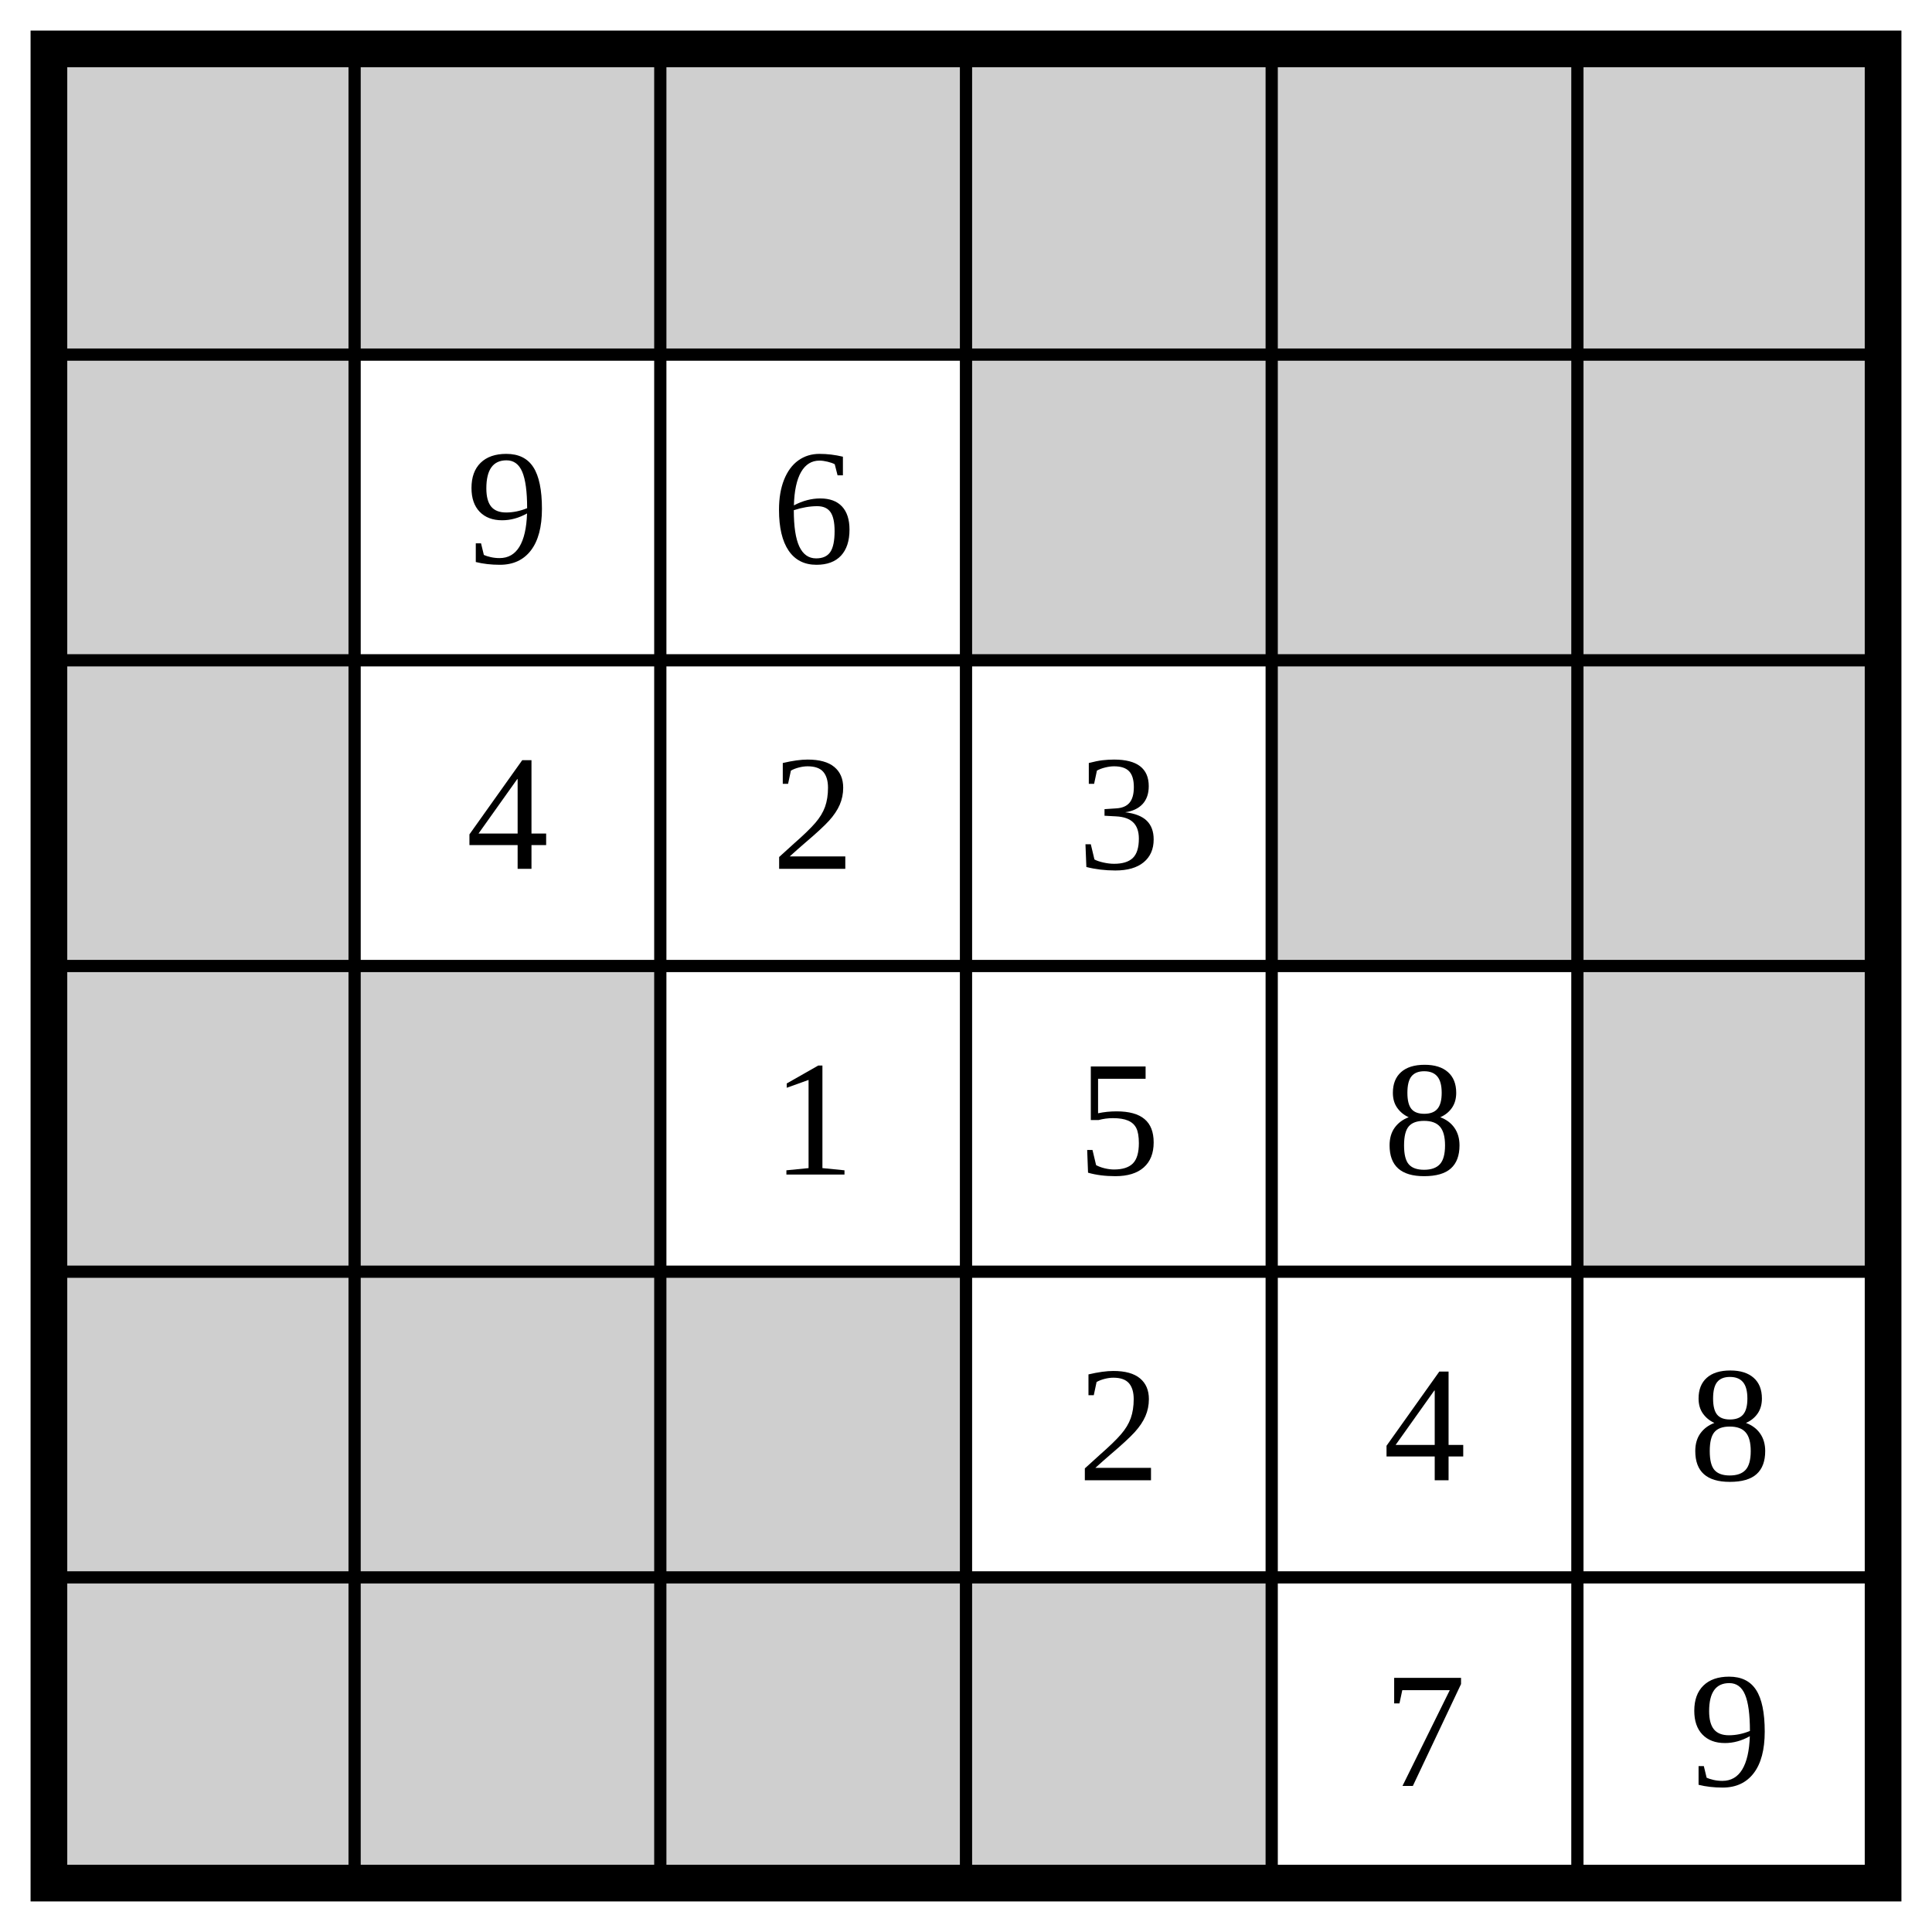
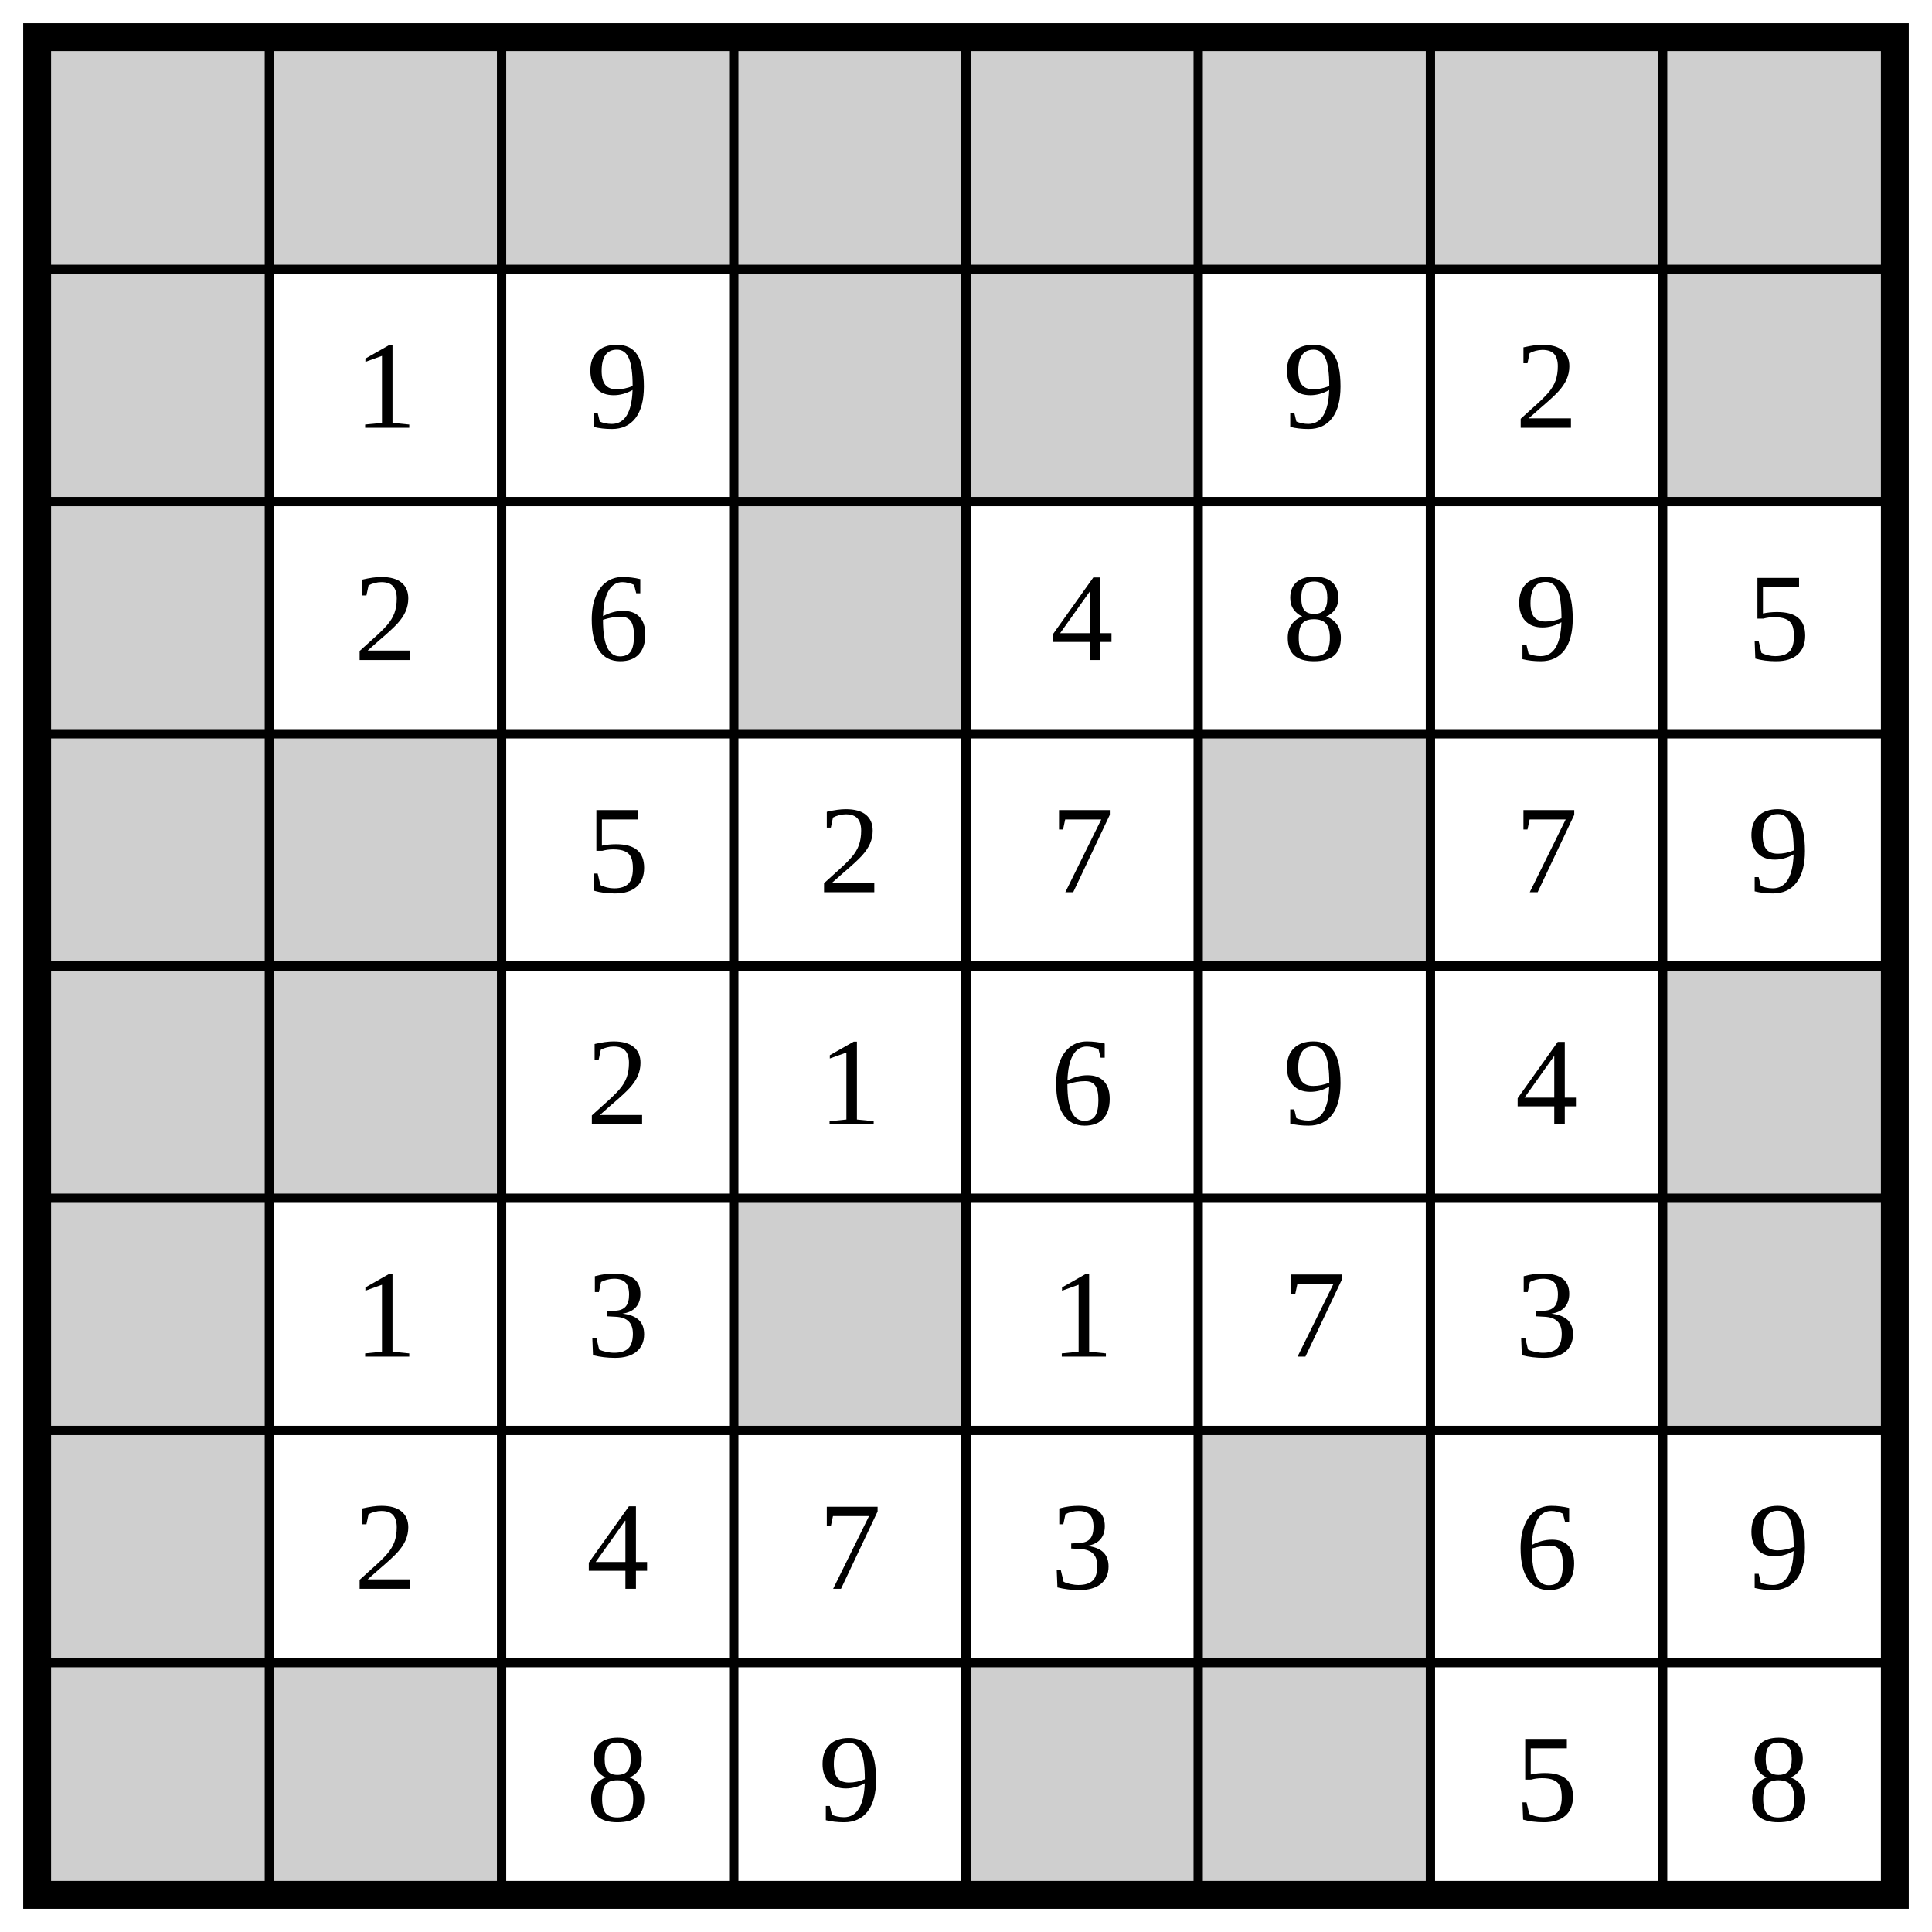
- <svg xmlns="http://www.w3.org/2000/svg" class="p" viewBox="0 0 632 632" preserveAspectRatio="xMidYMid meet" shape-rendering="geometricPrecision">
+ <svg xmlns="http://www.w3.org/2000/svg" class="p" viewBox="0 0 832 832" preserveAspectRatio="xMidYMid meet" shape-rendering="geometricPrecision">
  <g fill="#cfcfcf">
    <rect x="16" y="16" width="100" height="100" />
    <rect x="116" y="16" width="100" height="100" />
    <rect x="216" y="16" width="100" height="100" />
    <rect x="316" y="16" width="100" height="100" />
    <rect x="416" y="16" width="100" height="100" />
    <rect x="516" y="16" width="100" height="100" />
+     <rect x="616" y="16" width="100" height="100" />
+     <rect x="716" y="16" width="100" height="100" />
    <rect x="16" y="116" width="100" height="100" />
    <rect x="316" y="116" width="100" height="100" />
    <rect x="416" y="116" width="100" height="100" />
-     <rect x="516" y="116" width="100" height="100" />
+     <rect x="716" y="116" width="100" height="100" />
    <rect x="16" y="216" width="100" height="100" />
-     <rect x="416" y="216" width="100" height="100" />
-     <rect x="516" y="216" width="100" height="100" />
+     <rect x="316" y="216" width="100" height="100" />
    <rect x="16" y="316" width="100" height="100" />
    <rect x="116" y="316" width="100" height="100" />
    <rect x="516" y="316" width="100" height="100" />
    <rect x="16" y="416" width="100" height="100" />
    <rect x="116" y="416" width="100" height="100" />
-     <rect x="216" y="416" width="100" height="100" />
+     <rect x="716" y="416" width="100" height="100" />
    <rect x="16" y="516" width="100" height="100" />
-     <rect x="116" y="516" width="100" height="100" />
-     <rect x="216" y="516" width="100" height="100" />
    <rect x="316" y="516" width="100" height="100" />
+     <rect x="716" y="516" width="100" height="100" />
+     <rect x="16" y="616" width="100" height="100" />
+     <rect x="516" y="616" width="100" height="100" />
+     <rect x="16" y="716" width="100" height="100" />
+     <rect x="116" y="716" width="100" height="100" />
+     <rect x="416" y="716" width="100" height="100" />
+     <rect x="516" y="716" width="100" height="100" />
  </g>
-   <path d="M16 116H616M116 16V616M16 216H616M216 16V616M16 316H616M316 16V616M16 416H616M416 16V616M16 516H616M516 16V616" fill="none" stroke="#000" stroke-width="4" stroke-linecap="square" />
-   <rect x="16" y="16" width="600" height="600" fill="none" stroke="#000" stroke-width="12" />
+   <path d="M16 116H816M116 16V816M16 216H816M216 16V816M16 316H816M316 16V816M16 416H816M416 16V816M16 516H816M516 16V816M16 616H816M616 16V816M16 716H816M716 16V816" fill="none" stroke="#000" stroke-width="4" stroke-linecap="square" />
+   <rect x="16" y="16" width="800" height="800" fill="none" stroke="#000" stroke-width="12" />
  <g fill="#000" font-size="54" text-anchor="middle" dominant-baseline="central">
-     <text x="166" y="166">9</text>
-     <text x="266" y="166">6</text>
-     <text x="166" y="266">4</text>
-     <text x="266" y="266">2</text>
-     <text x="366" y="266">3</text>
-     <text x="266" y="366">1</text>
-     <text x="366" y="366">5</text>
-     <text x="466" y="366">8</text>
-     <text x="366" y="466">2</text>
-     <text x="466" y="466">4</text>
-     <text x="566" y="466">8</text>
-     <text x="466" y="566">7</text>
-     <text x="566" y="566">9</text>
+     <text x="166" y="166">1</text>
+     <text x="266" y="166">9</text>
+     <text x="566" y="166">9</text>
+     <text x="666" y="166">2</text>
+     <text x="166" y="266">2</text>
+     <text x="266" y="266">6</text>
+     <text x="466" y="266">4</text>
+     <text x="566" y="266">8</text>
+     <text x="666" y="266">9</text>
+     <text x="766" y="266">5</text>
+     <text x="266" y="366">5</text>
+     <text x="366" y="366">2</text>
+     <text x="466" y="366">7</text>
+     <text x="666" y="366">7</text>
+     <text x="766" y="366">9</text>
+     <text x="266" y="466">2</text>
+     <text x="366" y="466">1</text>
+     <text x="466" y="466">6</text>
+     <text x="566" y="466">9</text>
+     <text x="666" y="466">4</text>
+     <text x="166" y="566">1</text>
+     <text x="266" y="566">3</text>
+     <text x="466" y="566">1</text>
+     <text x="566" y="566">7</text>
+     <text x="666" y="566">3</text>
+     <text x="166" y="666">2</text>
+     <text x="266" y="666">4</text>
+     <text x="366" y="666">7</text>
+     <text x="466" y="666">3</text>
+     <text x="666" y="666">6</text>
+     <text x="766" y="666">9</text>
+     <text x="266" y="766">8</text>
+     <text x="366" y="766">9</text>
+     <text x="666" y="766">5</text>
+     <text x="766" y="766">8</text>
  </g>
</svg>
